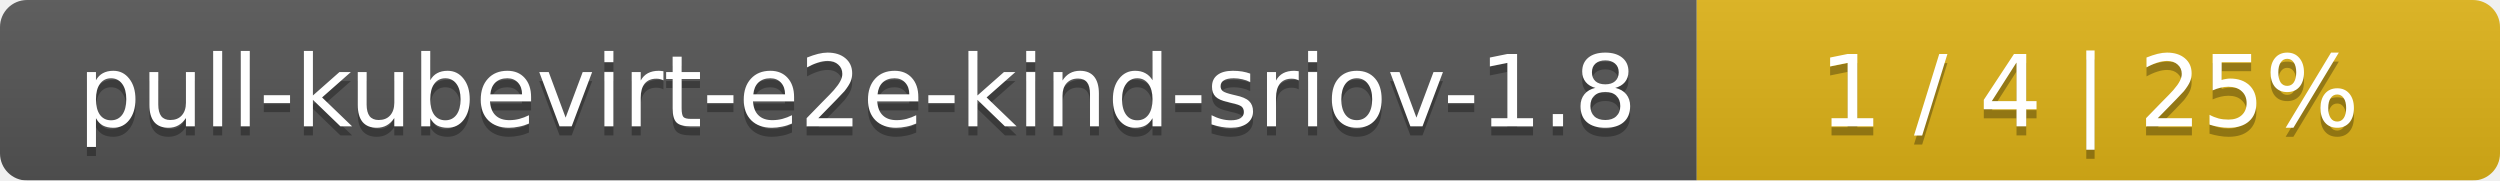
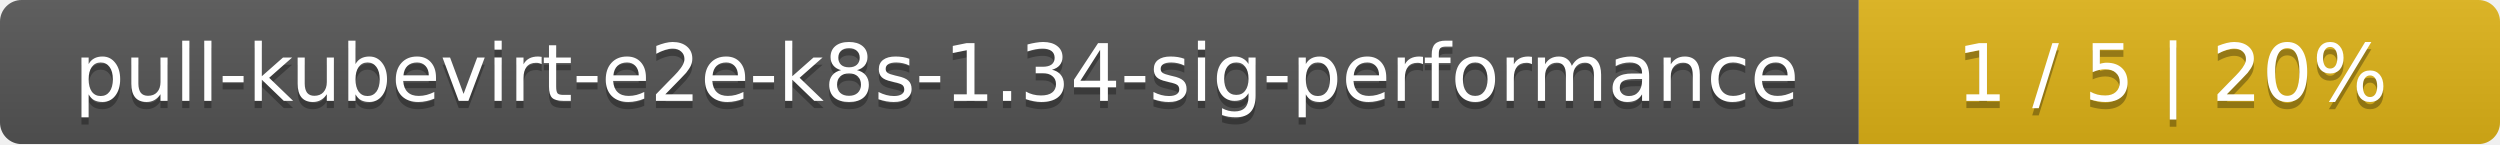
- <svg xmlns="http://www.w3.org/2000/svg" width="277" height="20">
+ <svg xmlns="http://www.w3.org/2000/svg" width="347" height="20">
  <linearGradient id="smooth" x2="0" y2="100%">
    <stop offset="0" stop-color="#bbb" stop-opacity=".1" />
    <stop offset="1" stop-opacity=".1" />
  </linearGradient>
  <mask id="round">
-     <rect width="277" height="20" rx="3" fill="#fff" />
+     <rect width="347" height="20" rx="3" fill="#fff" />
  </mask>
  <g mask="url(#round)">
-     <rect width="188" height="20" fill="#555" />
-     <rect x="188" width="89" height="20" fill="#dfb317" />
-     <rect width="277" height="20" fill="url(#smooth)" />
+     <rect width="258" height="20" fill="#555" />
+     <rect x="258" width="89" height="20" fill="#dfb317" />
+     <rect width="347" height="20" fill="url(#smooth)" />
  </g>
  <g fill="#fff" text-anchor="middle" font-family="DejaVu Sans,Verdana,Geneva,sans-serif" font-size="11">
-     <text x="95" y="15" fill="#010101" fill-opacity=".3">pull-kubevirt-e2e-kind-sriov-1.8</text>
-     <text x="95" y="14">pull-kubevirt-e2e-kind-sriov-1.8</text>
-     <text x="231.5" y="15" fill="#010101" fill-opacity=".3">1 / 4    |    25%</text>
-     <text x="231.5" y="14">1 / 4    |    25%</text>
+     <text x="130" y="15" fill="#010101" fill-opacity=".3">pull-kubevirt-e2e-k8s-1.34-sig-performance</text>
+     <text x="130" y="14">pull-kubevirt-e2e-k8s-1.34-sig-performance</text>
+     <text x="301.5" y="15" fill="#010101" fill-opacity=".3">1 / 5    |    20%</text>
+     <text x="301.5" y="14">1 / 5    |    20%</text>
  </g>
</svg>
